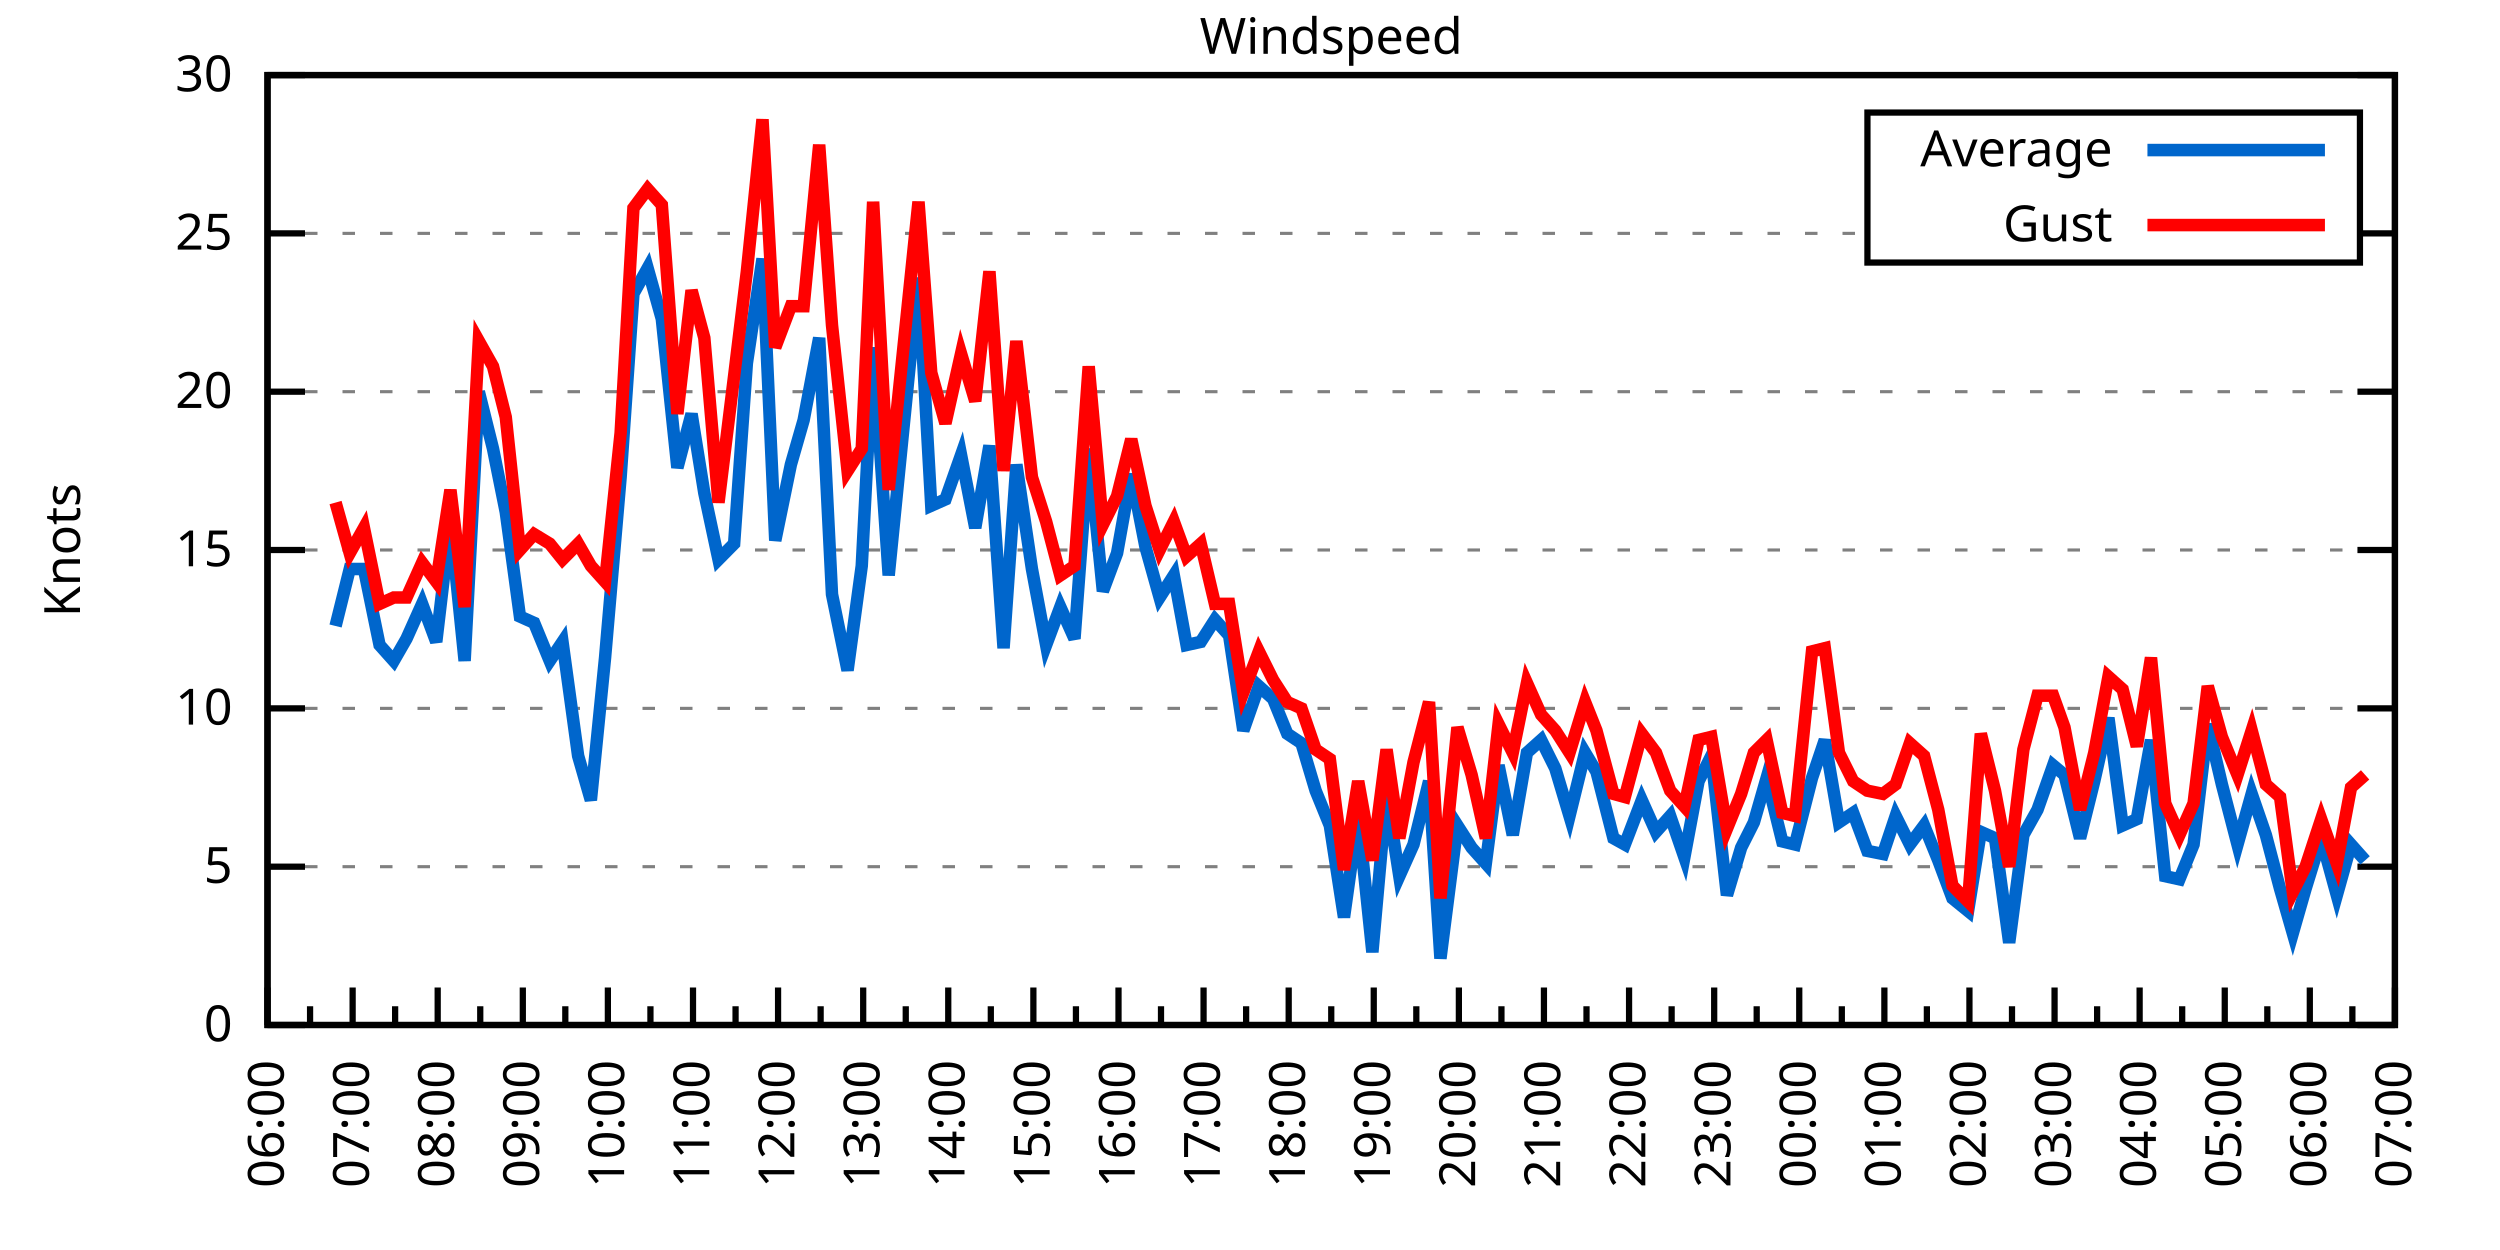
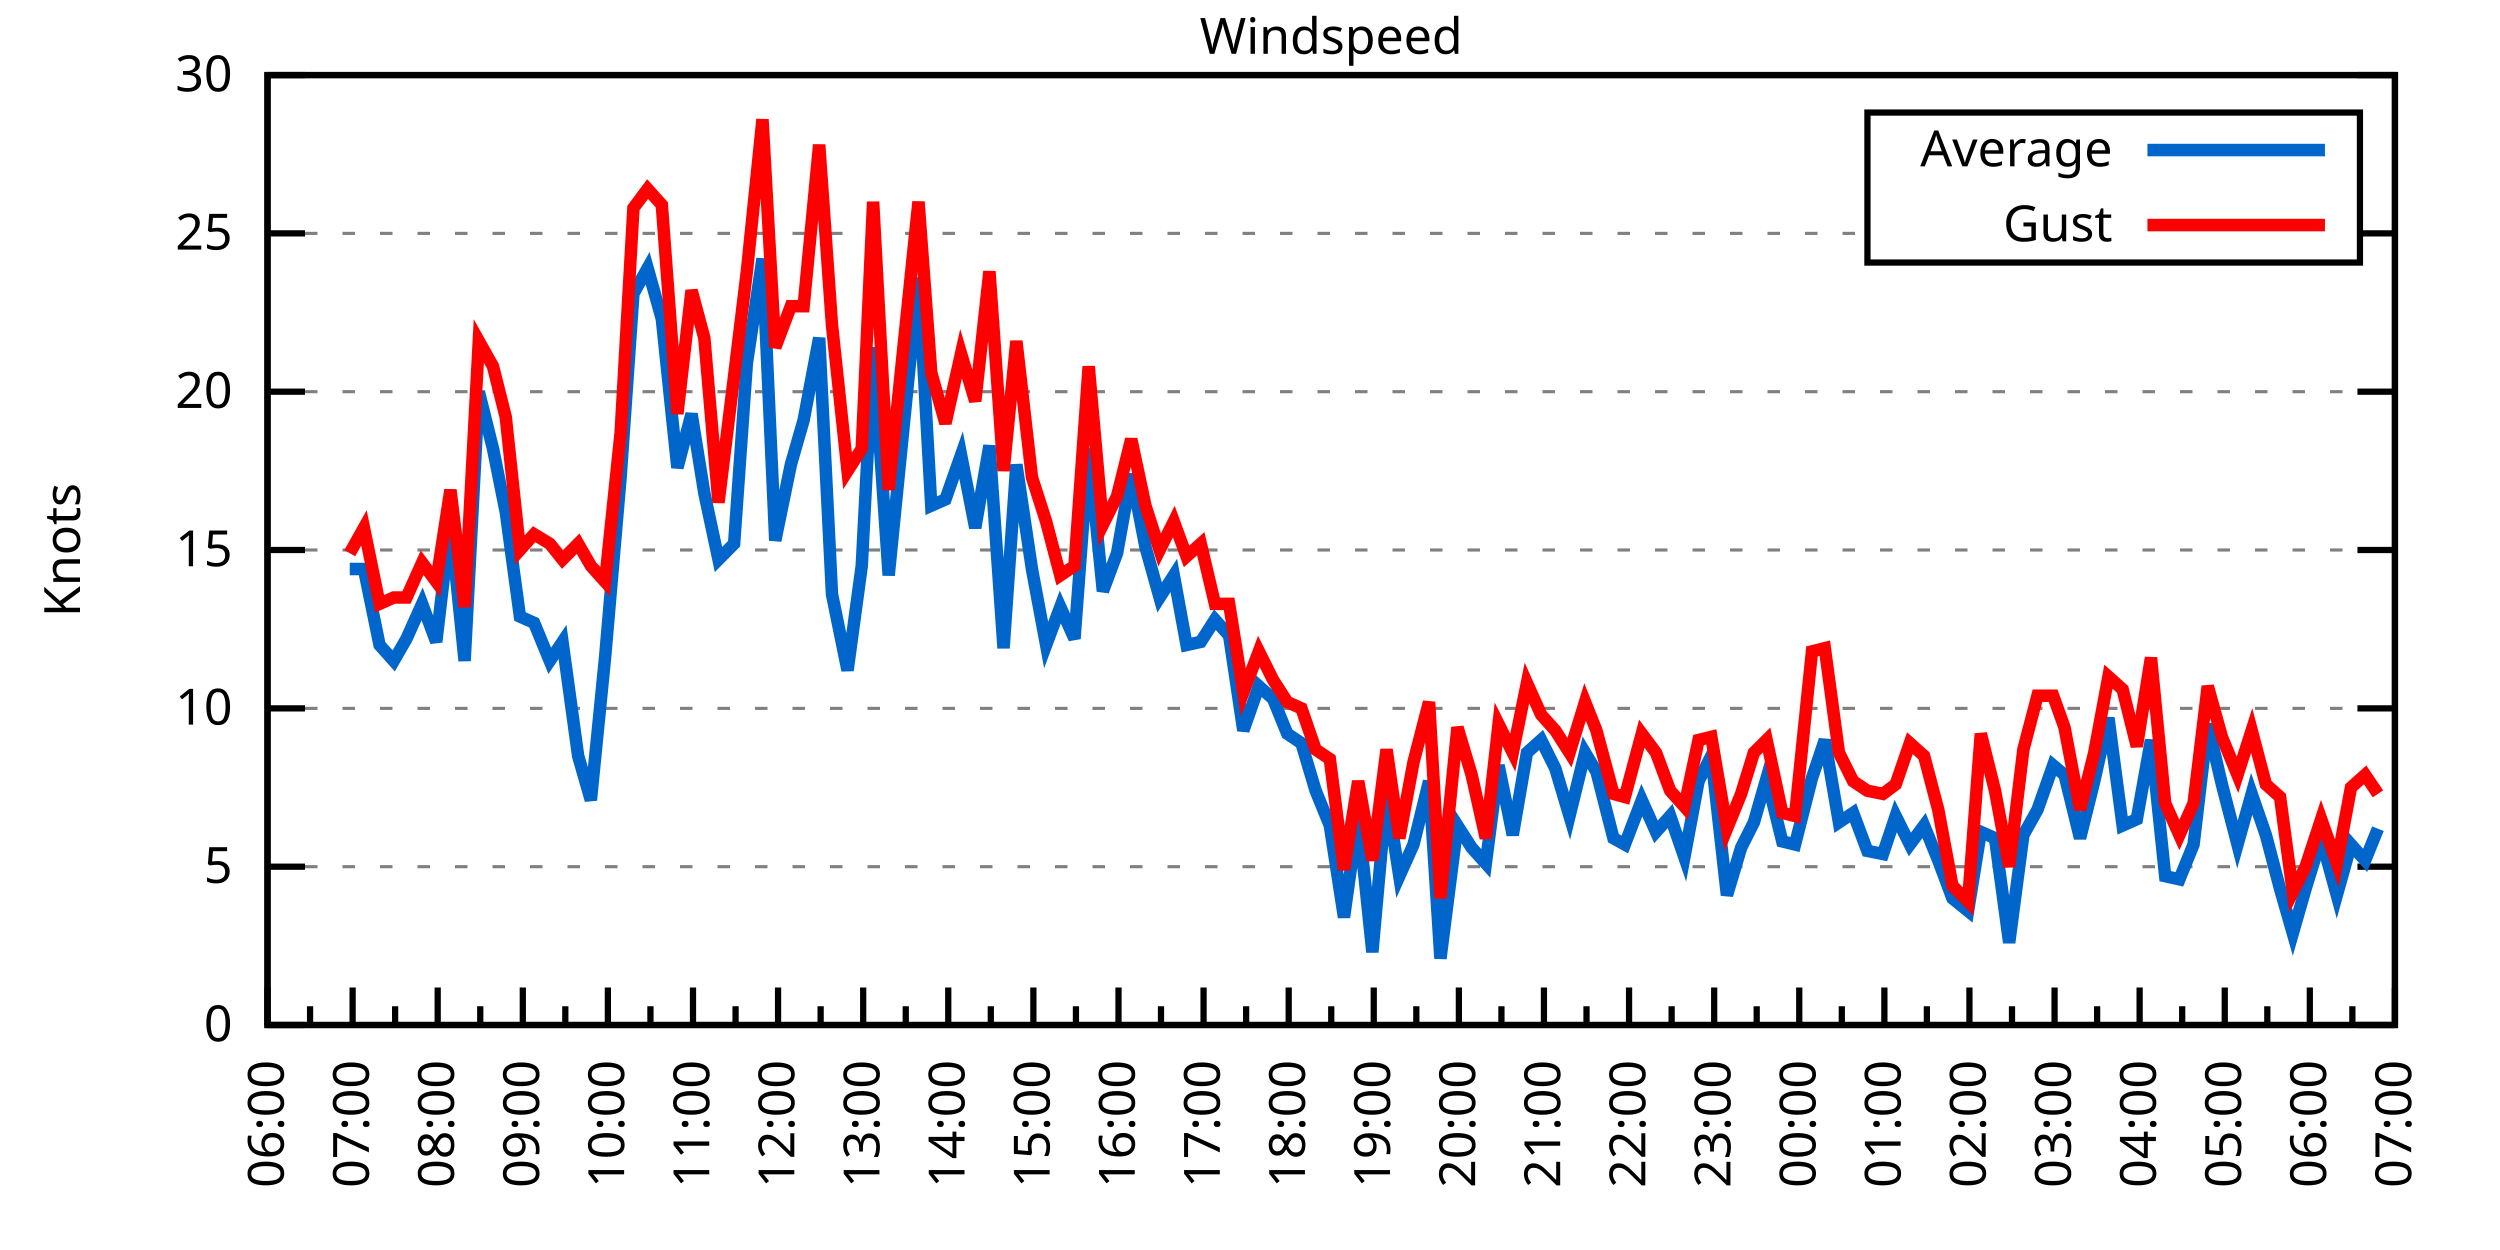
<svg xmlns="http://www.w3.org/2000/svg" xmlns:xlink="http://www.w3.org/1999/xlink" width="400" height="200" viewBox="0 0 400 200">
  <g id="gnuplot_canvas">
    <rect x="0" y="0" width="400" height="200" fill="none" />
    <defs>
      <circle id="gpDot" r="0.5" stroke-width="0.5" stroke="currentColor" />
      <path id="gpPt0" stroke-width="0.333" stroke="currentColor" d="M-1,0 h2 M0,-1 v2" />
      <path id="gpPt1" stroke-width="0.333" stroke="currentColor" d="M-1,-1 L1,1 M1,-1 L-1,1" />
      <path id="gpPt2" stroke-width="0.333" stroke="currentColor" d="M-1,0 L1,0 M0,-1 L0,1 M-1,-1 L1,1 M-1,1 L1,-1" />
      <rect id="gpPt3" stroke-width="0.333" stroke="currentColor" x="-1" y="-1" width="2" height="2" />
      <rect id="gpPt4" stroke-width="0.333" stroke="currentColor" fill="currentColor" x="-1" y="-1" width="2" height="2" />
      <circle id="gpPt5" stroke-width="0.333" stroke="currentColor" cx="0" cy="0" r="1" />
      <use xlink:href="#gpPt5" id="gpPt6" fill="currentColor" stroke="none" />
      <path id="gpPt7" stroke-width="0.333" stroke="currentColor" d="M0,-1.33 L-1.33,0.67 L1.33,0.67 z" />
      <use xlink:href="#gpPt7" id="gpPt8" fill="currentColor" stroke="none" />
      <use xlink:href="#gpPt7" id="gpPt9" stroke="currentColor" transform="rotate(180)" />
      <use xlink:href="#gpPt9" id="gpPt10" fill="currentColor" stroke="none" />
      <use xlink:href="#gpPt3" id="gpPt11" stroke="currentColor" transform="rotate(45)" />
      <use xlink:href="#gpPt11" id="gpPt12" fill="currentColor" stroke="none" />
      <path id="gpPt13" stroke-width="0.333" stroke="currentColor" d="M0,1.330 L1.265,0.411 L0.782,-1.067 L-0.782,-1.076 L-1.265,0.411 z" />
      <use xlink:href="#gpPt13" id="gpPt14" fill="currentColor" stroke="none" />
      <filter id="textbox" filterUnits="objectBoundingBox" x="0" y="0" height="1" width="1">
        <feFlood flood-color="white" flood-opacity="1" result="bgnd" />
        <feComposite in="SourceGraphic" in2="bgnd" operator="atop" />
      </filter>
      <filter id="greybox" filterUnits="objectBoundingBox" x="0" y="0" height="1" width="1">
        <feFlood flood-color="lightgrey" flood-opacity="1" result="grey" />
        <feComposite in="SourceGraphic" in2="grey" operator="atop" />
      </filter>
    </defs>
    <g fill="none" color="white" stroke="currentColor" stroke-width="1.00" stroke-linecap="butt" stroke-linejoin="miter">
</g>
    <g fill="none" color="black" stroke="currentColor" stroke-width="1.00" stroke-linecap="butt" stroke-linejoin="miter">
      <g stroke="none" shape-rendering="crispEdges">
        <polygon fill="rgb(255, 255, 255)" points="42.80,164.00 383.18,164.00 383.18,12.02 42.80,12.02 " />
      </g>
    </g>
    <g fill="none" color="black" stroke="currentColor" stroke-width="1.00" stroke-linecap="butt" stroke-linejoin="miter">
</g>
    <g fill="none" color="black" stroke="black" stroke-width="0.50" stroke-linecap="butt" stroke-linejoin="miter">
</g>
    <g fill="none" color="gray" stroke="currentColor" stroke-width="0.50" stroke-linecap="butt" stroke-linejoin="miter">
      <path stroke="gray" stroke-dasharray="2,4" class="gridline" d="M42.80,164.00 L383.19,164.00  " />
    </g>
    <g fill="none" color="gray" stroke="gray" stroke-width="1.00" stroke-linecap="butt" stroke-linejoin="miter">
</g>
    <g fill="none" color="black" stroke="currentColor" stroke-width="1.00" stroke-linecap="butt" stroke-linejoin="miter">
      <path stroke="black" d="M42.80,164.00 L48.80,164.00 M383.19,164.00 L377.19,164.00  " />
      <g transform="translate(37.20,166.60)" stroke="none" fill="black" font-family="Sans" font-size="8.00" text-anchor="end">
        <text>
          <tspan font-family="Sans"> 0</tspan>
        </text>
      </g>
    </g>
    <g fill="none" color="black" stroke="currentColor" stroke-width="1.00" stroke-linecap="butt" stroke-linejoin="miter">
</g>
    <g fill="none" color="black" stroke="black" stroke-width="0.50" stroke-linecap="butt" stroke-linejoin="miter">
</g>
    <g fill="none" color="gray" stroke="currentColor" stroke-width="0.50" stroke-linecap="butt" stroke-linejoin="miter">
      <path stroke="gray" stroke-dasharray="2,4" class="gridline" d="M42.80,138.67 L383.19,138.67  " />
    </g>
    <g fill="none" color="gray" stroke="gray" stroke-width="1.00" stroke-linecap="butt" stroke-linejoin="miter">
</g>
    <g fill="none" color="black" stroke="currentColor" stroke-width="1.00" stroke-linecap="butt" stroke-linejoin="miter">
      <path stroke="black" d="M42.80,138.67 L48.80,138.67 M383.19,138.67 L377.19,138.67  " />
      <g transform="translate(37.20,141.27)" stroke="none" fill="black" font-family="Sans" font-size="8.00" text-anchor="end">
        <text>
          <tspan font-family="Sans"> 5</tspan>
        </text>
      </g>
    </g>
    <g fill="none" color="black" stroke="currentColor" stroke-width="1.00" stroke-linecap="butt" stroke-linejoin="miter">
</g>
    <g fill="none" color="black" stroke="black" stroke-width="0.50" stroke-linecap="butt" stroke-linejoin="miter">
</g>
    <g fill="none" color="gray" stroke="currentColor" stroke-width="0.50" stroke-linecap="butt" stroke-linejoin="miter">
      <path stroke="gray" stroke-dasharray="2,4" class="gridline" d="M42.80,113.34 L383.19,113.34  " />
    </g>
    <g fill="none" color="gray" stroke="gray" stroke-width="1.00" stroke-linecap="butt" stroke-linejoin="miter">
</g>
    <g fill="none" color="black" stroke="currentColor" stroke-width="1.00" stroke-linecap="butt" stroke-linejoin="miter">
      <path stroke="black" d="M42.80,113.34 L48.80,113.34 M383.19,113.34 L377.19,113.34  " />
      <g transform="translate(37.20,115.94)" stroke="none" fill="black" font-family="Sans" font-size="8.00" text-anchor="end">
        <text>
          <tspan font-family="Sans"> 10</tspan>
        </text>
      </g>
    </g>
    <g fill="none" color="black" stroke="currentColor" stroke-width="1.00" stroke-linecap="butt" stroke-linejoin="miter">
</g>
    <g fill="none" color="black" stroke="black" stroke-width="0.50" stroke-linecap="butt" stroke-linejoin="miter">
</g>
    <g fill="none" color="gray" stroke="currentColor" stroke-width="0.50" stroke-linecap="butt" stroke-linejoin="miter">
      <path stroke="gray" stroke-dasharray="2,4" class="gridline" d="M42.80,88.00 L383.19,88.00  " />
    </g>
    <g fill="none" color="gray" stroke="gray" stroke-width="1.00" stroke-linecap="butt" stroke-linejoin="miter">
</g>
    <g fill="none" color="black" stroke="currentColor" stroke-width="1.00" stroke-linecap="butt" stroke-linejoin="miter">
      <path stroke="black" d="M42.80,88.00 L48.80,88.00 M383.19,88.00 L377.19,88.00  " />
      <g transform="translate(37.20,90.60)" stroke="none" fill="black" font-family="Sans" font-size="8.00" text-anchor="end">
        <text>
          <tspan font-family="Sans"> 15</tspan>
        </text>
      </g>
    </g>
    <g fill="none" color="black" stroke="currentColor" stroke-width="1.00" stroke-linecap="butt" stroke-linejoin="miter">
</g>
    <g fill="none" color="black" stroke="black" stroke-width="0.50" stroke-linecap="butt" stroke-linejoin="miter">
</g>
    <g fill="none" color="gray" stroke="currentColor" stroke-width="0.50" stroke-linecap="butt" stroke-linejoin="miter">
      <path stroke="gray" stroke-dasharray="2,4" class="gridline" d="M42.80,62.67 L383.19,62.67  " />
    </g>
    <g fill="none" color="gray" stroke="gray" stroke-width="1.00" stroke-linecap="butt" stroke-linejoin="miter">
</g>
    <g fill="none" color="black" stroke="currentColor" stroke-width="1.00" stroke-linecap="butt" stroke-linejoin="miter">
      <path stroke="black" d="M42.80,62.67 L48.80,62.67 M383.19,62.67 L377.19,62.67  " />
      <g transform="translate(37.20,65.27)" stroke="none" fill="black" font-family="Sans" font-size="8.00" text-anchor="end">
        <text>
          <tspan font-family="Sans"> 20</tspan>
        </text>
      </g>
    </g>
    <g fill="none" color="black" stroke="currentColor" stroke-width="1.00" stroke-linecap="butt" stroke-linejoin="miter">
</g>
    <g fill="none" color="black" stroke="black" stroke-width="0.50" stroke-linecap="butt" stroke-linejoin="miter">
</g>
    <g fill="none" color="gray" stroke="currentColor" stroke-width="0.50" stroke-linecap="butt" stroke-linejoin="miter">
      <path stroke="gray" stroke-dasharray="2,4" class="gridline" d="M42.80,37.34 L298.79,37.34 M377.59,37.34 L383.19,37.34  " />
    </g>
    <g fill="none" color="gray" stroke="gray" stroke-width="1.00" stroke-linecap="butt" stroke-linejoin="miter">
</g>
    <g fill="none" color="black" stroke="currentColor" stroke-width="1.00" stroke-linecap="butt" stroke-linejoin="miter">
      <path stroke="black" d="M42.80,37.34 L48.80,37.34 M383.19,37.34 L377.19,37.34  " />
      <g transform="translate(37.20,39.94)" stroke="none" fill="black" font-family="Sans" font-size="8.00" text-anchor="end">
        <text>
          <tspan font-family="Sans"> 25</tspan>
        </text>
      </g>
    </g>
    <g fill="none" color="black" stroke="currentColor" stroke-width="1.00" stroke-linecap="butt" stroke-linejoin="miter">
</g>
    <g fill="none" color="black" stroke="black" stroke-width="0.50" stroke-linecap="butt" stroke-linejoin="miter">
</g>
    <g fill="none" color="gray" stroke="currentColor" stroke-width="0.50" stroke-linecap="butt" stroke-linejoin="miter">
      <path stroke="gray" stroke-dasharray="2,4" class="gridline" d="M42.80,12.01 L383.19,12.01  " />
    </g>
    <g fill="none" color="gray" stroke="gray" stroke-width="1.00" stroke-linecap="butt" stroke-linejoin="miter">
</g>
    <g fill="none" color="black" stroke="currentColor" stroke-width="1.00" stroke-linecap="butt" stroke-linejoin="miter">
      <path stroke="black" d="M42.80,12.01 L48.80,12.01 M383.19,12.01 L377.19,12.01  " />
      <g transform="translate(37.20,14.61)" stroke="none" fill="black" font-family="Sans" font-size="8.00" text-anchor="end">
        <text>
          <tspan font-family="Sans"> 30</tspan>
        </text>
      </g>
    </g>
    <g fill="none" color="black" stroke="currentColor" stroke-width="1.00" stroke-linecap="butt" stroke-linejoin="miter">
      <path stroke="black" d="M42.80,164.00 L42.80,158.00  " />
      <g transform="translate(45.40,169.60) rotate(270)" stroke="none" fill="black" font-family="Sans" font-size="8.00" text-anchor="end">
        <text>
          <tspan font-family="Sans">06:00</tspan>
        </text>
      </g>
    </g>
    <g fill="none" color="black" stroke="currentColor" stroke-width="1.00" stroke-linecap="butt" stroke-linejoin="miter">
      <path stroke="black" d="M49.61,164.00 L49.61,161.00 M56.42,164.00 L56.42,158.00  " />
      <g transform="translate(59.02,169.60) rotate(270)" stroke="none" fill="black" font-family="Sans" font-size="8.00" text-anchor="end">
        <text>
          <tspan font-family="Sans">07:00</tspan>
        </text>
      </g>
    </g>
    <g fill="none" color="black" stroke="currentColor" stroke-width="1.00" stroke-linecap="butt" stroke-linejoin="miter">
      <path stroke="black" d="M63.22,164.00 L63.22,161.00 M70.03,164.00 L70.03,158.00  " />
      <g transform="translate(72.63,169.60) rotate(270)" stroke="none" fill="black" font-family="Sans" font-size="8.00" text-anchor="end">
        <text>
          <tspan font-family="Sans">08:00</tspan>
        </text>
      </g>
    </g>
    <g fill="none" color="black" stroke="currentColor" stroke-width="1.00" stroke-linecap="butt" stroke-linejoin="miter">
      <path stroke="black" d="M76.84,164.00 L76.84,161.00 M83.65,164.00 L83.65,158.00  " />
      <g transform="translate(86.25,169.60) rotate(270)" stroke="none" fill="black" font-family="Sans" font-size="8.00" text-anchor="end">
        <text>
          <tspan font-family="Sans">09:00</tspan>
        </text>
      </g>
    </g>
    <g fill="none" color="black" stroke="currentColor" stroke-width="1.00" stroke-linecap="butt" stroke-linejoin="miter">
      <path stroke="black" d="M90.45,164.00 L90.45,161.00 M97.26,164.00 L97.26,158.00  " />
      <g transform="translate(99.86,169.60) rotate(270)" stroke="none" fill="black" font-family="Sans" font-size="8.00" text-anchor="end">
        <text>
          <tspan font-family="Sans">10:00</tspan>
        </text>
      </g>
    </g>
    <g fill="none" color="black" stroke="currentColor" stroke-width="1.00" stroke-linecap="butt" stroke-linejoin="miter">
      <path stroke="black" d="M104.07,164.00 L104.07,161.00 M110.88,164.00 L110.88,158.00  " />
      <g transform="translate(113.48,169.60) rotate(270)" stroke="none" fill="black" font-family="Sans" font-size="8.00" text-anchor="end">
        <text>
          <tspan font-family="Sans">11:00</tspan>
        </text>
      </g>
    </g>
    <g fill="none" color="black" stroke="currentColor" stroke-width="1.00" stroke-linecap="butt" stroke-linejoin="miter">
      <path stroke="black" d="M117.69,164.00 L117.69,161.00 M124.49,164.00 L124.49,158.00  " />
      <g transform="translate(127.09,169.60) rotate(270)" stroke="none" fill="black" font-family="Sans" font-size="8.00" text-anchor="end">
        <text>
          <tspan font-family="Sans">12:00</tspan>
        </text>
      </g>
    </g>
    <g fill="none" color="black" stroke="currentColor" stroke-width="1.00" stroke-linecap="butt" stroke-linejoin="miter">
      <path stroke="black" d="M131.30,164.00 L131.30,161.00 M138.11,164.00 L138.11,158.00  " />
      <g transform="translate(140.71,169.60) rotate(270)" stroke="none" fill="black" font-family="Sans" font-size="8.00" text-anchor="end">
        <text>
          <tspan font-family="Sans">13:00</tspan>
        </text>
      </g>
    </g>
    <g fill="none" color="black" stroke="currentColor" stroke-width="1.00" stroke-linecap="butt" stroke-linejoin="miter">
      <path stroke="black" d="M144.92,164.00 L144.92,161.00 M151.72,164.00 L151.72,158.00  " />
      <g transform="translate(154.32,169.60) rotate(270)" stroke="none" fill="black" font-family="Sans" font-size="8.00" text-anchor="end">
        <text>
          <tspan font-family="Sans">14:00</tspan>
        </text>
      </g>
    </g>
    <g fill="none" color="black" stroke="currentColor" stroke-width="1.00" stroke-linecap="butt" stroke-linejoin="miter">
      <path stroke="black" d="M158.53,164.00 L158.53,161.00 M165.34,164.00 L165.34,158.00  " />
      <g transform="translate(167.94,169.60) rotate(270)" stroke="none" fill="black" font-family="Sans" font-size="8.00" text-anchor="end">
        <text>
          <tspan font-family="Sans">15:00</tspan>
        </text>
      </g>
    </g>
    <g fill="none" color="black" stroke="currentColor" stroke-width="1.00" stroke-linecap="butt" stroke-linejoin="miter">
      <path stroke="black" d="M172.15,164.00 L172.15,161.00 M178.96,164.00 L178.96,158.00  " />
      <g transform="translate(181.56,169.60) rotate(270)" stroke="none" fill="black" font-family="Sans" font-size="8.00" text-anchor="end">
        <text>
          <tspan font-family="Sans">16:00</tspan>
        </text>
      </g>
    </g>
    <g fill="none" color="black" stroke="currentColor" stroke-width="1.00" stroke-linecap="butt" stroke-linejoin="miter">
      <path stroke="black" d="M185.76,164.00 L185.76,161.00 M192.57,164.00 L192.57,158.00  " />
      <g transform="translate(195.17,169.60) rotate(270)" stroke="none" fill="black" font-family="Sans" font-size="8.00" text-anchor="end">
        <text>
          <tspan font-family="Sans">17:00</tspan>
        </text>
      </g>
    </g>
    <g fill="none" color="black" stroke="currentColor" stroke-width="1.00" stroke-linecap="butt" stroke-linejoin="miter">
      <path stroke="black" d="M199.38,164.00 L199.38,161.00 M206.19,164.00 L206.19,158.00  " />
      <g transform="translate(208.79,169.60) rotate(270)" stroke="none" fill="black" font-family="Sans" font-size="8.00" text-anchor="end">
        <text>
          <tspan font-family="Sans">18:00</tspan>
        </text>
      </g>
    </g>
    <g fill="none" color="black" stroke="currentColor" stroke-width="1.00" stroke-linecap="butt" stroke-linejoin="miter">
      <path stroke="black" d="M213.00,164.00 L213.00,161.00 M219.80,164.00 L219.80,158.00  " />
      <g transform="translate(222.40,169.60) rotate(270)" stroke="none" fill="black" font-family="Sans" font-size="8.00" text-anchor="end">
        <text>
          <tspan font-family="Sans">19:00</tspan>
        </text>
      </g>
    </g>
    <g fill="none" color="black" stroke="currentColor" stroke-width="1.00" stroke-linecap="butt" stroke-linejoin="miter">
      <path stroke="black" d="M226.61,164.00 L226.61,161.00 M233.42,164.00 L233.42,158.00  " />
      <g transform="translate(236.02,169.60) rotate(270)" stroke="none" fill="black" font-family="Sans" font-size="8.00" text-anchor="end">
        <text>
          <tspan font-family="Sans">20:00</tspan>
        </text>
      </g>
    </g>
    <g fill="none" color="black" stroke="currentColor" stroke-width="1.00" stroke-linecap="butt" stroke-linejoin="miter">
      <path stroke="black" d="M240.23,164.00 L240.23,161.00 M247.03,164.00 L247.03,158.00  " />
      <g transform="translate(249.63,169.60) rotate(270)" stroke="none" fill="black" font-family="Sans" font-size="8.00" text-anchor="end">
        <text>
          <tspan font-family="Sans">21:00</tspan>
        </text>
      </g>
    </g>
    <g fill="none" color="black" stroke="currentColor" stroke-width="1.00" stroke-linecap="butt" stroke-linejoin="miter">
      <path stroke="black" d="M253.84,164.00 L253.84,161.00 M260.65,164.00 L260.65,158.00  " />
      <g transform="translate(263.25,169.60) rotate(270)" stroke="none" fill="black" font-family="Sans" font-size="8.00" text-anchor="end">
        <text>
          <tspan font-family="Sans">22:00</tspan>
        </text>
      </g>
    </g>
    <g fill="none" color="black" stroke="currentColor" stroke-width="1.00" stroke-linecap="butt" stroke-linejoin="miter">
      <path stroke="black" d="M267.46,164.00 L267.46,161.00 M274.27,164.00 L274.27,158.00  " />
      <g transform="translate(276.87,169.60) rotate(270)" stroke="none" fill="black" font-family="Sans" font-size="8.00" text-anchor="end">
        <text>
          <tspan font-family="Sans">23:00</tspan>
        </text>
      </g>
    </g>
    <g fill="none" color="black" stroke="currentColor" stroke-width="1.00" stroke-linecap="butt" stroke-linejoin="miter">
      <path stroke="black" d="M281.07,164.00 L281.07,161.00 M287.88,164.00 L287.88,158.00  " />
      <g transform="translate(290.48,169.60) rotate(270)" stroke="none" fill="black" font-family="Sans" font-size="8.00" text-anchor="end">
        <text>
          <tspan font-family="Sans">00:00</tspan>
        </text>
      </g>
    </g>
    <g fill="none" color="black" stroke="currentColor" stroke-width="1.00" stroke-linecap="butt" stroke-linejoin="miter">
      <path stroke="black" d="M294.69,164.00 L294.69,161.00 M301.50,164.00 L301.50,158.00  " />
      <g transform="translate(304.10,169.60) rotate(270)" stroke="none" fill="black" font-family="Sans" font-size="8.00" text-anchor="end">
        <text>
          <tspan font-family="Sans">01:00</tspan>
        </text>
      </g>
    </g>
    <g fill="none" color="black" stroke="currentColor" stroke-width="1.00" stroke-linecap="butt" stroke-linejoin="miter">
      <path stroke="black" d="M308.30,164.00 L308.30,161.00 M315.11,164.00 L315.11,158.00  " />
      <g transform="translate(317.71,169.60) rotate(270)" stroke="none" fill="black" font-family="Sans" font-size="8.00" text-anchor="end">
        <text>
          <tspan font-family="Sans">02:00</tspan>
        </text>
      </g>
    </g>
    <g fill="none" color="black" stroke="currentColor" stroke-width="1.00" stroke-linecap="butt" stroke-linejoin="miter">
      <path stroke="black" d="M321.92,164.00 L321.92,161.00 M328.73,164.00 L328.73,158.00  " />
      <g transform="translate(331.33,169.60) rotate(270)" stroke="none" fill="black" font-family="Sans" font-size="8.00" text-anchor="end">
        <text>
          <tspan font-family="Sans">03:00</tspan>
        </text>
      </g>
    </g>
    <g fill="none" color="black" stroke="currentColor" stroke-width="1.00" stroke-linecap="butt" stroke-linejoin="miter">
      <path stroke="black" d="M335.54,164.00 L335.54,161.00 M342.34,164.00 L342.34,158.00  " />
      <g transform="translate(344.94,169.60) rotate(270)" stroke="none" fill="black" font-family="Sans" font-size="8.00" text-anchor="end">
        <text>
          <tspan font-family="Sans">04:00</tspan>
        </text>
      </g>
    </g>
    <g fill="none" color="black" stroke="currentColor" stroke-width="1.00" stroke-linecap="butt" stroke-linejoin="miter">
      <path stroke="black" d="M349.15,164.00 L349.15,161.00 M355.96,164.00 L355.96,158.00  " />
      <g transform="translate(358.56,169.60) rotate(270)" stroke="none" fill="black" font-family="Sans" font-size="8.00" text-anchor="end">
        <text>
          <tspan font-family="Sans">05:00</tspan>
        </text>
      </g>
    </g>
    <g fill="none" color="black" stroke="currentColor" stroke-width="1.00" stroke-linecap="butt" stroke-linejoin="miter">
      <path stroke="black" d="M362.77,164.00 L362.77,161.00 M369.57,164.00 L369.57,158.00  " />
      <g transform="translate(372.17,169.60) rotate(270)" stroke="none" fill="black" font-family="Sans" font-size="8.00" text-anchor="end">
        <text>
          <tspan font-family="Sans">06:00</tspan>
        </text>
      </g>
    </g>
    <g fill="none" color="black" stroke="currentColor" stroke-width="1.00" stroke-linecap="butt" stroke-linejoin="miter">
      <path stroke="black" d="M376.38,164.00 L376.38,161.00 M383.19,164.00 L383.19,158.00  " />
      <g transform="translate(385.79,169.60) rotate(270)" stroke="none" fill="black" font-family="Sans" font-size="8.00" text-anchor="end">
        <text>
          <tspan font-family="Sans">07:00</tspan>
        </text>
      </g>
    </g>
    <g fill="none" color="black" stroke="currentColor" stroke-width="1.00" stroke-linecap="butt" stroke-linejoin="miter">
</g>
    <g fill="none" color="black" stroke="currentColor" stroke-width="1.00" stroke-linecap="butt" stroke-linejoin="miter">
      <path stroke="black" d="M42.80,12.01 L42.80,164.00 L383.19,164.00 L383.19,12.01 L42.80,12.01 Z  " />
    </g>
    <g fill="none" color="black" stroke="currentColor" stroke-width="1.00" stroke-linecap="butt" stroke-linejoin="miter">
      <g transform="translate(12.80,88.01) rotate(270)" stroke="none" fill="black" font-family="Sans" font-size="8.00" text-anchor="middle">
        <text>
          <tspan font-family="Sans">Knots</tspan>
        </text>
      </g>
    </g>
    <g fill="none" color="black" stroke="currentColor" stroke-width="1.00" stroke-linecap="butt" stroke-linejoin="miter">
</g>
    <g fill="none" color="black" stroke="currentColor" stroke-width="1.00" stroke-linecap="butt" stroke-linejoin="miter">
      <path stroke="black" d="M298.79,42.01 L298.79,18.01 L377.59,18.01 L377.59,42.01 L298.79,42.01 Z  " />
    </g>
    <g id="Windspeed_plot_1">
      <g fill="none" color="white" stroke="black" stroke-width="2.00" stroke-linecap="butt" stroke-linejoin="miter">
</g>
      <g fill="none" color="black" stroke="currentColor" stroke-width="2.00" stroke-linecap="butt" stroke-linejoin="miter">
        <g transform="translate(337.99,26.61)" stroke="none" fill="black" font-family="Sans" font-size="8.00" text-anchor="end">
          <text>
            <tspan font-family="Sans">Average</tspan>
          </text>
        </g>
      </g>
      <g fill="none" color="black" stroke="currentColor" stroke-width="2.00" stroke-linecap="butt" stroke-linejoin="miter">
-         <path stroke="rgb(  0, 102, 204)" d="M343.59,24.01 L371.99,24.01 M53.69,100.16 L55.96,91.04 L58.23,91.04 L60.73,103.20 L63.00,105.74 L65.04,102.19   L67.54,96.62 L69.80,102.70 L72.07,83.45 L74.34,105.74 L76.61,62.67 L78.88,71.79 L80.92,81.93 L83.19,98.64   L85.46,99.66 L87.96,105.74 L90.00,102.70 L92.50,120.94 L94.54,128.03 L96.81,105.23 L99.30,76.35 L101.35,46.97   L103.62,42.91 L105.89,51.02 L108.38,74.83 L110.65,66.22 L112.69,78.89 L114.96,89.52 L117.46,86.99 L119.50,58.11   L122.00,41.39 L124.04,86.49 L126.54,74.33 L128.58,67.23 L131.07,54.06 L133.12,95.10 L135.61,107.26 L137.88,90.54   L139.70,55.58 L142.19,92.06 L146.96,44.43 L149.00,80.91 L151.27,79.90 L153.77,72.81 L156.04,84.46 L158.31,71.29   L160.57,103.71 L162.62,74.33 L165.11,91.04 L167.38,103.20 L169.65,97.12 L171.92,102.19 L174.19,71.79 L176.46,94.59   L178.73,88.51 L181.00,75.85 L183.27,87.50 L185.54,95.60 L187.81,92.06 L189.85,103.20 L192.12,102.70 L194.39,99.15   L196.66,101.68 L198.93,116.88 L201.42,109.79 L203.69,111.82 L205.96,117.39 L208.23,118.91 L210.50,126.51 L212.77,132.08   L215.04,146.77 L217.31,130.56 L219.58,152.35 L221.85,127.02 L223.89,140.19 L226.16,135.12 L228.65,124.99 L230.47,153.36   L233.19,132.08 L235.46,135.63 L237.73,138.16 L239.77,122.46 L242.04,133.60 L244.31,120.43 L246.58,118.40 L248.85,122.96   L251.12,130.56 L253.61,120.43 L255.43,123.47 L258.15,134.11 L259.97,135.12 L262.69,128.03 L264.96,133.10 L267.23,130.56   L269.50,137.15 L271.77,124.99 L273.81,120.94 L276.31,143.23 L278.58,135.63 L280.62,131.58 L282.66,124.48 L285.16,134.62   L287.20,135.12 L289.92,124.48 L291.97,118.40 L294.23,131.58 L296.50,130.06 L298.77,136.14 L301.27,136.64 L303.31,130.56   L305.58,135.12 L307.85,132.08 L310.12,137.66 L312.39,143.73 L314.89,145.76 L316.93,133.10 L319.20,134.11 L321.47,150.83   L323.74,133.60 L326.00,129.55 L328.50,122.46 L330.32,123.98 L332.81,134.11 L335.08,124.99 L337.35,114.86 L339.62,132.08   L341.89,131.07 L344.16,118.40 L346.43,140.19 L348.70,140.69 L350.97,135.12 L353.24,115.87 L355.50,125.50 L358.00,135.12   L360.27,127.02 L362.54,133.60 L364.81,142.21 L366.85,149.31 L368.89,142.21 L371.39,134.11 L373.89,143.23 L376.16,135.12   L378.42,137.66  " />
+         <path stroke="rgb(  0, 102, 204)" d="M343.59,24.01 L371.99,24.01 M55.96,91.04 L58.23,91.04 L60.73,103.20 L63.00,105.74 L65.04,102.19 L67.54,96.62   L69.80,102.70 L72.07,83.45 L74.34,105.74 L76.61,62.67 L78.88,71.79 L80.92,81.93 L83.19,98.64 L85.46,99.66   L87.96,105.74 L90.00,102.70 L92.50,120.94 L94.54,128.03 L96.81,105.23 L99.30,76.35 L101.35,46.97 L103.62,42.91   L105.89,51.02 L108.38,74.83 L110.65,66.22 L112.69,78.89 L114.96,89.52 L117.46,86.99 L119.50,58.11 L122.00,41.39   L124.04,86.49 L126.54,74.33 L128.58,67.23 L131.07,54.06 L133.12,95.10 L135.61,107.26 L137.88,90.54 L139.70,55.58   L142.19,92.06 L146.96,44.43 L149.00,80.91 L151.27,79.90 L153.77,72.81 L156.04,84.46 L158.31,71.29 L160.57,103.71   L162.62,74.33 L165.11,91.04 L167.38,103.20 L169.65,97.12 L171.92,102.19 L174.19,71.79 L176.46,94.59 L178.73,88.51   L181.00,75.85 L183.27,87.50 L185.54,95.60 L187.81,92.06 L189.85,103.20 L192.12,102.70 L194.39,99.15 L196.66,101.68   L198.93,116.88 L201.42,109.79 L203.69,111.82 L205.96,117.39 L208.23,118.91 L210.50,126.51 L212.77,132.08 L215.04,146.77   L217.31,130.56 L219.58,152.35 L221.85,127.02 L223.89,140.19 L226.16,135.12 L228.65,124.99 L230.47,153.36 L233.19,132.08   L235.46,135.63 L237.73,138.16 L239.77,122.46 L242.04,133.60 L244.31,120.43 L246.58,118.40 L248.85,122.96 L251.12,130.56   L253.61,120.43 L255.43,123.47 L258.15,134.11 L259.97,135.12 L262.69,128.03 L264.96,133.10 L267.23,130.56 L269.50,137.15   L271.77,124.99 L273.81,120.94 L276.31,143.23 L278.58,135.63 L280.62,131.58 L282.66,124.48 L285.16,134.62 L287.20,135.12   L289.92,124.48 L291.97,118.40 L294.23,131.58 L296.50,130.06 L298.77,136.14 L301.27,136.64 L303.31,130.56 L305.58,135.12   L307.85,132.08 L310.12,137.66 L312.39,143.73 L314.89,145.76 L316.93,133.10 L319.20,134.11 L321.47,150.83 L323.74,133.60   L326.00,129.55 L328.50,122.46 L330.32,123.98 L332.81,134.11 L335.08,124.99 L337.35,114.86 L339.62,132.08 L341.89,131.07   L344.16,118.40 L346.43,140.19 L348.70,140.69 L350.97,135.12 L353.24,115.87 L355.50,125.50 L358.00,135.12 L360.27,127.02   L362.54,133.60 L364.81,142.21 L366.85,149.31 L368.89,142.21 L371.39,134.11 L373.89,143.23 L376.16,135.12 L378.42,137.66   L380.47,132.59  " />
      </g>
    </g>
    <g id="Windspeed_plot_2">
      <g fill="none" color="black" stroke="currentColor" stroke-width="2.00" stroke-linecap="butt" stroke-linejoin="miter">
        <g transform="translate(337.99,38.61)" stroke="none" fill="black" font-family="Sans" font-size="8.00" text-anchor="end">
          <text>
            <tspan font-family="Sans">Gust</tspan>
          </text>
        </g>
      </g>
      <g fill="none" color="black" stroke="currentColor" stroke-width="2.00" stroke-linecap="butt" stroke-linejoin="miter">
-         <path stroke="rgb(255,   0,   0)" d="M343.59,36.01 L371.99,36.01 M53.69,80.41 L55.96,88.51 L58.23,84.46 L60.73,96.62 L63.00,95.60 L65.04,95.60   L67.54,90.03 L69.80,93.07 L72.07,78.38 L74.34,97.12 L76.61,54.57 L78.88,58.62 L80.92,66.73 L83.19,88.00   L85.46,85.47 L87.96,86.99 L90.00,89.52 L92.50,86.99 L94.54,90.54 L96.81,93.07 L99.30,69.26 L101.35,33.29   L103.62,30.25 L105.89,32.78 L108.38,66.22 L110.65,46.46 L112.69,54.06 L114.96,80.41 L117.46,60.14 L119.50,43.42   L122.00,19.10 L124.04,55.58 L126.54,48.99 L128.58,48.99 L131.07,23.16 L133.12,52.03 L135.61,75.34 L137.88,71.79   L139.70,32.28 L142.19,78.38 L146.96,32.28 L149.00,59.63 L151.27,67.74 L153.77,56.59 L156.04,64.19 L158.31,43.42   L160.57,75.34 L162.62,54.57 L165.11,76.35 L167.38,83.45 L169.65,92.06 L171.92,90.54 L174.19,58.62 L176.46,83.95   L178.73,79.39 L181.00,70.27 L183.27,80.91 L185.54,88.00 L187.81,83.45 L189.85,89.02 L192.12,86.99 L194.39,96.62   L196.66,96.62 L198.93,110.80 L201.42,104.22 L203.69,108.78 L205.96,112.32 L208.23,113.34 L210.50,119.92 L212.77,121.44   L215.04,139.17 L217.31,124.99 L219.58,137.66 L221.85,119.92 L223.89,134.11 L226.16,121.95 L228.65,112.32 L230.47,143.73   L233.19,116.38 L235.46,123.98 L237.73,134.11 L239.77,115.87 L242.04,120.43 L244.31,109.28 L246.58,114.35 L248.85,116.88   L251.12,120.43 L253.61,112.32 L255.43,116.88 L258.15,127.02 L259.97,127.52 L262.69,117.39 L264.96,120.43 L267.23,126.51   L269.50,129.04 L271.77,118.40 L273.81,117.90 L276.31,132.59 L278.58,127.02 L280.62,120.43 L282.66,118.40 L285.16,130.06   L287.20,130.56 L289.92,104.22 L291.97,103.71 L294.23,120.43 L296.50,124.99 L298.77,126.51 L301.27,127.02 L303.31,125.50   L305.58,118.91 L307.85,120.94 L310.12,129.55 L312.39,141.71 L314.89,144.24 L316.93,117.39 L319.20,126.51 L321.47,138.67   L323.74,119.92 L326.00,111.31 L328.50,111.31 L330.32,116.38 L332.81,129.55 L335.08,120.43 L337.35,108.27 L339.62,110.30   L341.89,119.42 L344.16,105.23 L346.43,128.54 L348.70,133.60 L350.97,128.54 L353.24,109.79 L355.50,117.90 L358.00,123.98   L360.27,116.88 L362.54,125.50 L364.81,127.52 L366.85,142.72 L368.89,138.67 L371.39,131.07 L373.89,138.16 L376.16,126.00   L378.42,123.98  " />
+         <path stroke="rgb(255,   0,   0)" d="M343.59,36.01 L371.99,36.01 M55.96,88.51 L58.23,84.46 L60.73,96.62 L63.00,95.60 L65.04,95.60 L67.54,90.03   L69.80,93.07 L72.07,78.38 L74.34,97.12 L76.61,54.57 L78.88,58.62 L80.92,66.73 L83.19,88.00 L85.46,85.47   L87.96,86.99 L90.00,89.52 L92.50,86.99 L94.54,90.54 L96.81,93.07 L99.30,69.26 L101.35,33.29 L103.62,30.25   L105.89,32.78 L108.38,66.22 L110.65,46.46 L112.69,54.06 L114.96,80.41 L117.46,60.14 L119.50,43.42 L122.00,19.10   L124.04,55.58 L126.54,48.99 L128.58,48.99 L131.07,23.16 L133.12,52.03 L135.61,75.34 L137.88,71.79 L139.70,32.28   L142.19,78.38 L146.96,32.28 L149.00,59.63 L151.27,67.74 L153.77,56.59 L156.04,64.19 L158.31,43.42 L160.57,75.34   L162.62,54.57 L165.11,76.35 L167.38,83.45 L169.65,92.06 L171.92,90.54 L174.19,58.62 L176.46,83.95 L178.73,79.39   L181.00,70.27 L183.27,80.91 L185.54,88.00 L187.81,83.45 L189.85,89.02 L192.12,86.99 L194.39,96.62 L196.66,96.62   L198.93,110.80 L201.42,104.22 L203.69,108.78 L205.96,112.32 L208.23,113.34 L210.50,119.92 L212.77,121.44 L215.04,139.17   L217.31,124.99 L219.58,137.66 L221.85,119.92 L223.89,134.11 L226.16,121.95 L228.65,112.32 L230.47,143.73 L233.19,116.38   L235.46,123.98 L237.73,134.11 L239.77,115.87 L242.04,120.43 L244.31,109.28 L246.58,114.35 L248.85,116.88 L251.12,120.43   L253.61,112.32 L255.43,116.88 L258.15,127.02 L259.97,127.52 L262.69,117.39 L264.96,120.43 L267.23,126.51 L269.50,129.04   L271.77,118.40 L273.81,117.90 L276.31,132.59 L278.58,127.02 L280.62,120.43 L282.66,118.40 L285.16,130.06 L287.20,130.56   L289.92,104.22 L291.97,103.71 L294.23,120.43 L296.50,124.99 L298.77,126.51 L301.27,127.02 L303.31,125.50 L305.58,118.91   L307.85,120.94 L310.12,129.55 L312.39,141.71 L314.89,144.24 L316.93,117.39 L319.20,126.51 L321.47,138.67 L323.74,119.92   L326.00,111.31 L328.50,111.31 L330.32,116.38 L332.81,129.55 L335.08,120.43 L337.35,108.27 L339.62,110.30 L341.89,119.42   L344.16,105.23 L346.43,128.54 L348.70,133.60 L350.97,128.54 L353.24,109.79 L355.50,117.90 L358.00,123.98 L360.27,116.88   L362.54,125.50 L364.81,127.52 L366.85,142.72 L368.89,138.67 L371.39,131.07 L373.89,138.16 L376.16,126.00 L378.42,123.98   L380.47,127.02  " />
      </g>
    </g>
    <g fill="none" color="black" stroke="currentColor" stroke-width="2.00" stroke-linecap="butt" stroke-linejoin="miter">
</g>
    <g fill="none" color="black" stroke="black" stroke-width="1.00" stroke-linecap="butt" stroke-linejoin="miter">
</g>
    <g fill="none" color="black" stroke="currentColor" stroke-width="1.00" stroke-linecap="butt" stroke-linejoin="miter">
      <path stroke="black" d="M42.80,12.01 L42.80,164.00 L383.19,164.00 L383.19,12.01 L42.80,12.01 Z  " />
    </g>
    <g fill="none" color="black" stroke="currentColor" stroke-width="1.00" stroke-linecap="butt" stroke-linejoin="miter">
      <g transform="translate(212.99,8.61)" stroke="none" fill="black" font-family="Sans" font-size="8.00" text-anchor="middle">
        <text>
          <tspan font-family="Sans">Windspeed</tspan>
        </text>
      </g>
    </g>
    <g fill="none" color="black" stroke="currentColor" stroke-width="1.00" stroke-linecap="butt" stroke-linejoin="miter">
</g>
  </g>
</svg>
